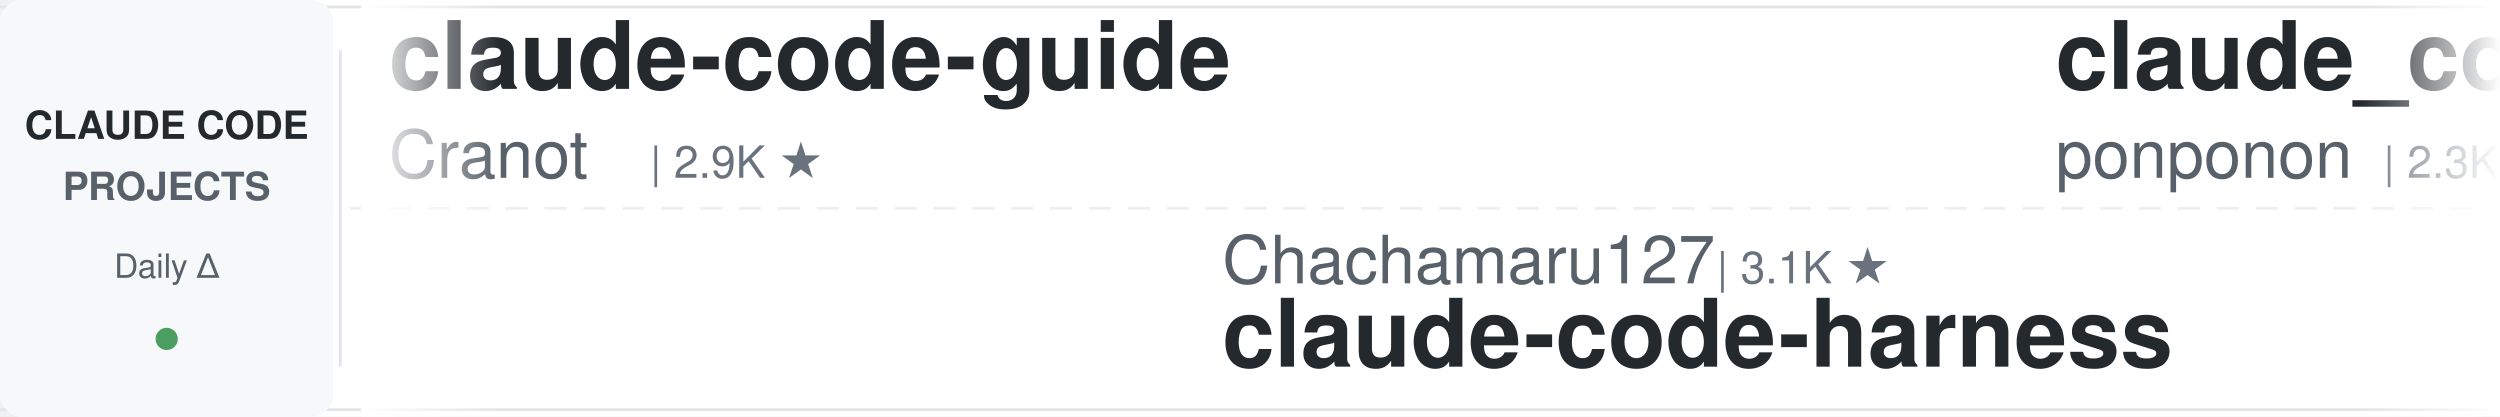
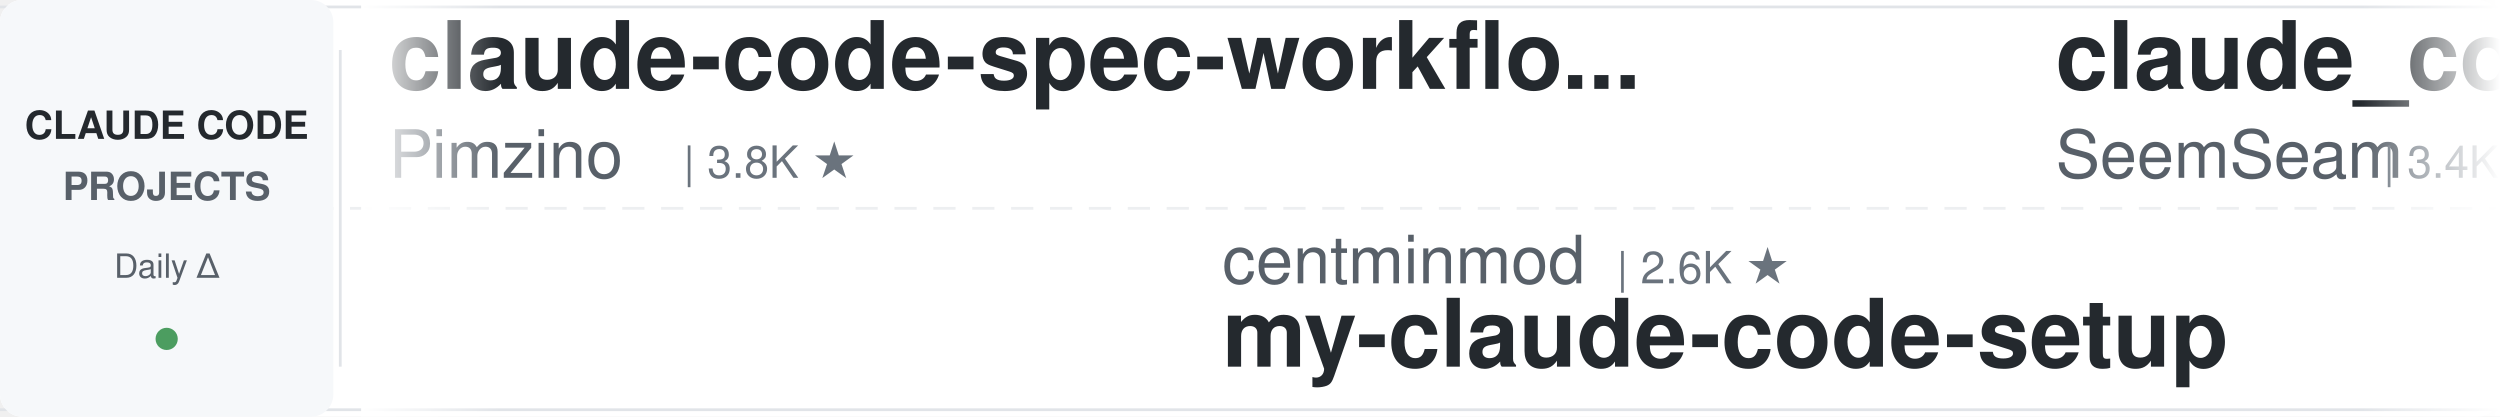
<svg xmlns="http://www.w3.org/2000/svg" width="900" height="150">
  <defs>
    <linearGradient id="leftFade" x1="0%" y1="0%" x2="100%" y2="0%">
      <stop offset="0%" style="stop-color:#ffffff;stop-opacity:1" />
      <stop offset="100%" style="stop-color:#ffffff;stop-opacity:0" />
    </linearGradient>
    <linearGradient id="rightFade" x1="0%" y1="0%" x2="100%" y2="0%">
      <stop offset="0%" style="stop-color:#ffffff;stop-opacity:0" />
      <stop offset="100%" style="stop-color:#ffffff;stop-opacity:1" />
    </linearGradient>
  </defs>
  <rect width="900" height="150" fill="#ffffff" rx="8" />
  <rect x="0" y="2" width="900" height="1" fill="#e1e4e8" />
  <rect x="0" y="147" width="900" height="1" fill="#e1e4e8" />
  <line x1="0" y1="75" x2="900" y2="75" stroke="#e1e4e8" stroke-width="1" stroke-dasharray="8 6" opacity="0.6" />
  <rect x="0" y="0" width="120" height="150" fill="#f6f8fa" rx="8" />
  <text x="60" y="50" font-family="-apple-system, BlinkMacSystemFont, 'Segoe UI', Helvetica, Arial, sans-serif" font-size="14" font-weight="600" fill="#24292e" text-anchor="middle">CLAUDE CODE</text>
  <text x="60" y="72" font-family="-apple-system, BlinkMacSystemFont, 'Segoe UI', Helvetica, Arial, sans-serif" font-size="14" font-weight="600" fill="#586069" text-anchor="middle">PROJECTS</text>
  <text x="60" y="100" font-family="-apple-system, BlinkMacSystemFont, 'Segoe UI', Helvetica, Arial, sans-serif" font-size="12" font-weight="500" fill="#586069" text-anchor="middle">Daily Δ</text>
  <circle cx="60" cy="122" r="4" fill="#22863a" opacity="0.8" />
  <rect x="122" y="18" width="1" height="114" fill="#e1e4e8" />
  <clipPath id="tickerClip">
    <rect x="130" y="0" width="770" height="150" />
  </clipPath>
  <g clip-path="url(#tickerClip)">
    <g id="tickerItems">
      <animateTransform attributeName="transform" attributeType="XML" type="translate" from="0 0" to="-3000 0" dur="54s" repeatCount="indefinite" />
      <g transform="translate(0, 0)">
-         <text x="140" y="32" font-family="-apple-system, BlinkMacSystemFont, 'Segoe UI', Helvetica, Arial, sans-serif" font-size="34" font-weight="600" fill="#24292e">claude-code-guide</text>
-         <text x="140" y="64" font-family="-apple-system, BlinkMacSystemFont, 'Segoe UI', Helvetica, Arial, sans-serif" font-size="24" font-weight="400" fill="#586069">Cranot</text>
-         <text x="234" y="64" font-family="-apple-system, BlinkMacSystemFont, 'Segoe UI', Helvetica, Arial, sans-serif" font-size="16" font-weight="500" fill="#6a737d">| 2.9K ★</text>
+         <text x="140" y="32" font-family="-apple-system, BlinkMacSystemFont, 'Segoe UI', Helvetica, Arial, sans-serif" font-size="34" font-weight="600" fill="#24292e">claude-code-spec-workflo...</text>
+         <text x="140" y="64" font-family="-apple-system, BlinkMacSystemFont, 'Segoe UI', Helvetica, Arial, sans-serif" font-size="24" font-weight="400" fill="#586069">Pimzino</text>
+         <text x="246" y="64" font-family="-apple-system, BlinkMacSystemFont, 'Segoe UI', Helvetica, Arial, sans-serif" font-size="16" font-weight="500" fill="#6a737d">| 3.8K ★</text>
      </g>
      <g transform="translate(300, 0)">
-         <text x="140" y="102" font-family="-apple-system, BlinkMacSystemFont, 'Segoe UI', Helvetica, Arial, sans-serif" font-size="24" font-weight="400" fill="#586069">Chachamaru127</text>
-         <text x="318" y="102" font-family="-apple-system, BlinkMacSystemFont, 'Segoe UI', Helvetica, Arial, sans-serif" font-size="16" font-weight="500" fill="#6a737d">| 3.1K ★</text>
-         <text x="140" y="132" font-family="-apple-system, BlinkMacSystemFont, 'Segoe UI', Helvetica, Arial, sans-serif" font-size="34" font-weight="600" fill="#24292e">claude-code-harness</text>
+         <text x="140" y="102" font-family="-apple-system, BlinkMacSystemFont, 'Segoe UI', Helvetica, Arial, sans-serif" font-size="24" font-weight="400" fill="#586069">centminmod</text>
+         <text x="282" y="102" font-family="-apple-system, BlinkMacSystemFont, 'Segoe UI', Helvetica, Arial, sans-serif" font-size="16" font-weight="500" fill="#6a737d">| 2.6K ★</text>
+         <text x="140" y="132" font-family="-apple-system, BlinkMacSystemFont, 'Segoe UI', Helvetica, Arial, sans-serif" font-size="34" font-weight="600" fill="#24292e">my-claude-code-setup</text>
      </g>
      <g transform="translate(600, 0)">
-         <text x="140" y="32" font-family="-apple-system, BlinkMacSystemFont, 'Segoe UI', Helvetica, Arial, sans-serif" font-size="34" font-weight="600" fill="#24292e">claude_code_src</text>
-         <text x="140" y="64" font-family="-apple-system, BlinkMacSystemFont, 'Segoe UI', Helvetica, Arial, sans-serif" font-size="24" font-weight="400" fill="#586069">ponponon</text>
-         <text x="258" y="64" font-family="-apple-system, BlinkMacSystemFont, 'Segoe UI', Helvetica, Arial, sans-serif" font-size="16" font-weight="500" fill="#6a737d">| 2.3K ★</text>
-       </g>
-       <g transform="translate(900, 0)">
-         <text x="140" y="102" font-family="-apple-system, BlinkMacSystemFont, 'Segoe UI', Helvetica, Arial, sans-serif" font-size="24" font-weight="400" fill="#586069">simonw</text>
-         <text x="234" y="102" font-family="-apple-system, BlinkMacSystemFont, 'Segoe UI', Helvetica, Arial, sans-serif" font-size="16" font-weight="500" fill="#6a737d">| 1.7K ★</text>
-         <text x="140" y="132" font-family="-apple-system, BlinkMacSystemFont, 'Segoe UI', Helvetica, Arial, sans-serif" font-size="34" font-weight="600" fill="#24292e">claude-code-transcripts</text>
-       </g>
-       <g transform="translate(1200, 0)">
-         <text x="140" y="32" font-family="-apple-system, BlinkMacSystemFont, 'Segoe UI', Helvetica, Arial, sans-serif" font-size="34" font-weight="600" fill="#24292e">awesome-claude-code-tool...</text>
-         <text x="140" y="64" font-family="-apple-system, BlinkMacSystemFont, 'Segoe UI', Helvetica, Arial, sans-serif" font-size="24" font-weight="400" fill="#586069">rohitg00</text>
-         <text x="258" y="64" font-family="-apple-system, BlinkMacSystemFont, 'Segoe UI', Helvetica, Arial, sans-serif" font-size="16" font-weight="500" fill="#6a737d">| 2.5K ★</text>
-       </g>
-       <g transform="translate(1500, 0)">
-         <text x="140" y="102" font-family="-apple-system, BlinkMacSystemFont, 'Segoe UI', Helvetica, Arial, sans-serif" font-size="24" font-weight="400" fill="#586069">https-deeplearning-ai</text>
-         <text x="414" y="102" font-family="-apple-system, BlinkMacSystemFont, 'Segoe UI', Helvetica, Arial, sans-serif" font-size="16" font-weight="500" fill="#6a737d">| 540 ★</text>
-         <text x="140" y="132" font-family="-apple-system, BlinkMacSystemFont, 'Segoe UI', Helvetica, Arial, sans-serif" font-size="34" font-weight="600" fill="#24292e">sc-claude-code-files</text>
-       </g>
-       <g transform="translate(1800, 0)">
-         <text x="140" y="32" font-family="-apple-system, BlinkMacSystemFont, 'Segoe UI', Helvetica, Arial, sans-serif" font-size="34" font-weight="600" fill="#24292e">claude-code-proxy</text>
-         <text x="140" y="64" font-family="-apple-system, BlinkMacSystemFont, 'Segoe UI', Helvetica, Arial, sans-serif" font-size="24" font-weight="400" fill="#586069">fuergaosi233</text>
-         <text x="306" y="64" font-family="-apple-system, BlinkMacSystemFont, 'Segoe UI', Helvetica, Arial, sans-serif" font-size="16" font-weight="500" fill="#6a737d">| 2.8K ★</text>
-       </g>
-       <g transform="translate(2100, 0)">
-         <text x="140" y="102" font-family="-apple-system, BlinkMacSystemFont, 'Segoe UI', Helvetica, Arial, sans-serif" font-size="24" font-weight="400" fill="#586069">huangserva</text>
-         <text x="282" y="102" font-family="-apple-system, BlinkMacSystemFont, 'Segoe UI', Helvetica, Arial, sans-serif" font-size="16" font-weight="500" fill="#6a737d">| 623 ★</text>
-         <text x="140" y="132" font-family="-apple-system, BlinkMacSystemFont, 'Segoe UI', Helvetica, Arial, sans-serif" font-size="34" font-weight="600" fill="#24292e">claude-code-cli</text>
-       </g>
-       <g transform="translate(2400, 0)">
        <text x="140" y="32" font-family="-apple-system, BlinkMacSystemFont, 'Segoe UI', Helvetica, Arial, sans-serif" font-size="34" font-weight="600" fill="#24292e">claude_codex_bridge</text>
        <text x="140" y="64" font-family="-apple-system, BlinkMacSystemFont, 'Segoe UI', Helvetica, Arial, sans-serif" font-size="24" font-weight="400" fill="#586069">SeemSeam</text>
        <text x="258" y="64" font-family="-apple-system, BlinkMacSystemFont, 'Segoe UI', Helvetica, Arial, sans-serif" font-size="16" font-weight="500" fill="#6a737d">| 3.4K ★</text>
      </g>
+       <g transform="translate(900, 0)">
+         <text x="140" y="102" font-family="-apple-system, BlinkMacSystemFont, 'Segoe UI', Helvetica, Arial, sans-serif" font-size="24" font-weight="400" fill="#586069">AICoderTudou</text>
+         <text x="306" y="102" font-family="-apple-system, BlinkMacSystemFont, 'Segoe UI', Helvetica, Arial, sans-serif" font-size="16" font-weight="500" fill="#6a737d">| 497 ★</text>
+         <text x="140" y="132" font-family="-apple-system, BlinkMacSystemFont, 'Segoe UI', Helvetica, Arial, sans-serif" font-size="34" font-weight="600" fill="#24292e">claude-code-tudou</text>
+       </g>
+       <g transform="translate(1200, 0)">
+         <text x="140" y="32" font-family="-apple-system, BlinkMacSystemFont, 'Segoe UI', Helvetica, Arial, sans-serif" font-size="34" font-weight="600" fill="#24292e">system_prompts_leaks</text>
+         <text x="140" y="64" font-family="-apple-system, BlinkMacSystemFont, 'Segoe UI', Helvetica, Arial, sans-serif" font-size="24" font-weight="400" fill="#586069">asgeirtj</text>
+         <text x="258" y="64" font-family="-apple-system, BlinkMacSystemFont, 'Segoe UI', Helvetica, Arial, sans-serif" font-size="16" font-weight="500" fill="#6a737d">| 62.8K ★</text>
+       </g>
+       <g transform="translate(1500, 0)">
+         <text x="140" y="102" font-family="-apple-system, BlinkMacSystemFont, 'Segoe UI', Helvetica, Arial, sans-serif" font-size="24" font-weight="400" fill="#586069">ChrisWiles</text>
+         <text x="282" y="102" font-family="-apple-system, BlinkMacSystemFont, 'Segoe UI', Helvetica, Arial, sans-serif" font-size="16" font-weight="500" fill="#6a737d">| 6.0K ★</text>
+         <text x="140" y="132" font-family="-apple-system, BlinkMacSystemFont, 'Segoe UI', Helvetica, Arial, sans-serif" font-size="34" font-weight="600" fill="#24292e">claude-code-showcase</text>
+       </g>
+       <g transform="translate(1800, 0)">
+         <text x="140" y="32" font-family="-apple-system, BlinkMacSystemFont, 'Segoe UI', Helvetica, Arial, sans-serif" font-size="34" font-weight="600" fill="#24292e">claude-code-my-workflow</text>
+         <text x="140" y="64" font-family="-apple-system, BlinkMacSystemFont, 'Segoe UI', Helvetica, Arial, sans-serif" font-size="24" font-weight="400" fill="#586069">pedrohcgs</text>
+         <text x="270" y="64" font-family="-apple-system, BlinkMacSystemFont, 'Segoe UI', Helvetica, Arial, sans-serif" font-size="16" font-weight="500" fill="#6a737d">| 1.5K ★</text>
+       </g>
+       <g transform="translate(2100, 0)">
+         <text x="140" y="102" font-family="-apple-system, BlinkMacSystemFont, 'Segoe UI', Helvetica, Arial, sans-serif" font-size="24" font-weight="400" fill="#586069">anthropics</text>
+         <text x="282" y="102" font-family="-apple-system, BlinkMacSystemFont, 'Segoe UI', Helvetica, Arial, sans-serif" font-size="16" font-weight="500" fill="#6a737d">| 168.3K ★</text>
+         <text x="140" y="132" font-family="-apple-system, BlinkMacSystemFont, 'Segoe UI', Helvetica, Arial, sans-serif" font-size="34" font-weight="600" fill="#24292e">skills</text>
+       </g>
+       <g transform="translate(2400, 0)">
+         <text x="140" y="32" font-family="-apple-system, BlinkMacSystemFont, 'Segoe UI', Helvetica, Arial, sans-serif" font-size="34" font-weight="600" fill="#24292e">claude-code-reverse</text>
+         <text x="140" y="64" font-family="-apple-system, BlinkMacSystemFont, 'Segoe UI', Helvetica, Arial, sans-serif" font-size="24" font-weight="400" fill="#586069">Yuyz0112</text>
+         <text x="258" y="64" font-family="-apple-system, BlinkMacSystemFont, 'Segoe UI', Helvetica, Arial, sans-serif" font-size="16" font-weight="500" fill="#6a737d">| 2.4K ★</text>
+       </g>
      <g transform="translate(2700, 0)">
-         <text x="140" y="102" font-family="-apple-system, BlinkMacSystemFont, 'Segoe UI', Helvetica, Arial, sans-serif" font-size="24" font-weight="400" fill="#586069">jqueryscript</text>
-         <text x="306" y="102" font-family="-apple-system, BlinkMacSystemFont, 'Segoe UI', Helvetica, Arial, sans-serif" font-size="16" font-weight="500" fill="#6a737d">| 497 ★</text>
-         <text x="140" y="132" font-family="-apple-system, BlinkMacSystemFont, 'Segoe UI', Helvetica, Arial, sans-serif" font-size="34" font-weight="600" fill="#24292e">awesome-claude-code</text>
+         <text x="140" y="102" font-family="-apple-system, BlinkMacSystemFont, 'Segoe UI', Helvetica, Arial, sans-serif" font-size="24" font-weight="400" fill="#586069">VILA-Lab</text>
+         <text x="258" y="102" font-family="-apple-system, BlinkMacSystemFont, 'Segoe UI', Helvetica, Arial, sans-serif" font-size="16" font-weight="500" fill="#6a737d">| 2.0K ★</text>
+         <text x="140" y="132" font-family="-apple-system, BlinkMacSystemFont, 'Segoe UI', Helvetica, Arial, sans-serif" font-size="34" font-weight="600" fill="#24292e">Dive-into-Claude-Code</text>
      </g>
      <g transform="translate(3000, 0)">
-         <text x="140" y="32" font-family="-apple-system, BlinkMacSystemFont, 'Segoe UI', Helvetica, Arial, sans-serif" font-size="34" font-weight="600" fill="#24292e">claude-code-guide</text>
-         <text x="140" y="64" font-family="-apple-system, BlinkMacSystemFont, 'Segoe UI', Helvetica, Arial, sans-serif" font-size="24" font-weight="400" fill="#586069">Cranot</text>
-         <text x="234" y="64" font-family="-apple-system, BlinkMacSystemFont, 'Segoe UI', Helvetica, Arial, sans-serif" font-size="16" font-weight="500" fill="#6a737d">| 2.9K ★</text>
+         <text x="140" y="32" font-family="-apple-system, BlinkMacSystemFont, 'Segoe UI', Helvetica, Arial, sans-serif" font-size="34" font-weight="600" fill="#24292e">claude-code-spec-workflo...</text>
+         <text x="140" y="64" font-family="-apple-system, BlinkMacSystemFont, 'Segoe UI', Helvetica, Arial, sans-serif" font-size="24" font-weight="400" fill="#586069">Pimzino</text>
+         <text x="246" y="64" font-family="-apple-system, BlinkMacSystemFont, 'Segoe UI', Helvetica, Arial, sans-serif" font-size="16" font-weight="500" fill="#6a737d">| 3.8K ★</text>
      </g>
      <g transform="translate(3300, 0)">
-         <text x="140" y="102" font-family="-apple-system, BlinkMacSystemFont, 'Segoe UI', Helvetica, Arial, sans-serif" font-size="24" font-weight="400" fill="#586069">Chachamaru127</text>
-         <text x="318" y="102" font-family="-apple-system, BlinkMacSystemFont, 'Segoe UI', Helvetica, Arial, sans-serif" font-size="16" font-weight="500" fill="#6a737d">| 3.1K ★</text>
-         <text x="140" y="132" font-family="-apple-system, BlinkMacSystemFont, 'Segoe UI', Helvetica, Arial, sans-serif" font-size="34" font-weight="600" fill="#24292e">claude-code-harness</text>
+         <text x="140" y="102" font-family="-apple-system, BlinkMacSystemFont, 'Segoe UI', Helvetica, Arial, sans-serif" font-size="24" font-weight="400" fill="#586069">centminmod</text>
+         <text x="282" y="102" font-family="-apple-system, BlinkMacSystemFont, 'Segoe UI', Helvetica, Arial, sans-serif" font-size="16" font-weight="500" fill="#6a737d">| 2.6K ★</text>
+         <text x="140" y="132" font-family="-apple-system, BlinkMacSystemFont, 'Segoe UI', Helvetica, Arial, sans-serif" font-size="34" font-weight="600" fill="#24292e">my-claude-code-setup</text>
      </g>
      <g transform="translate(3600, 0)">
-         <text x="140" y="32" font-family="-apple-system, BlinkMacSystemFont, 'Segoe UI', Helvetica, Arial, sans-serif" font-size="34" font-weight="600" fill="#24292e">claude_code_src</text>
-         <text x="140" y="64" font-family="-apple-system, BlinkMacSystemFont, 'Segoe UI', Helvetica, Arial, sans-serif" font-size="24" font-weight="400" fill="#586069">ponponon</text>
-         <text x="258" y="64" font-family="-apple-system, BlinkMacSystemFont, 'Segoe UI', Helvetica, Arial, sans-serif" font-size="16" font-weight="500" fill="#6a737d">| 2.3K ★</text>
+         <text x="140" y="32" font-family="-apple-system, BlinkMacSystemFont, 'Segoe UI', Helvetica, Arial, sans-serif" font-size="34" font-weight="600" fill="#24292e">claude_codex_bridge</text>
+         <text x="140" y="64" font-family="-apple-system, BlinkMacSystemFont, 'Segoe UI', Helvetica, Arial, sans-serif" font-size="24" font-weight="400" fill="#586069">SeemSeam</text>
+         <text x="258" y="64" font-family="-apple-system, BlinkMacSystemFont, 'Segoe UI', Helvetica, Arial, sans-serif" font-size="16" font-weight="500" fill="#6a737d">| 3.4K ★</text>
      </g>
      <g transform="translate(3900, 0)">
-         <text x="140" y="102" font-family="-apple-system, BlinkMacSystemFont, 'Segoe UI', Helvetica, Arial, sans-serif" font-size="24" font-weight="400" fill="#586069">simonw</text>
-         <text x="234" y="102" font-family="-apple-system, BlinkMacSystemFont, 'Segoe UI', Helvetica, Arial, sans-serif" font-size="16" font-weight="500" fill="#6a737d">| 1.7K ★</text>
-         <text x="140" y="132" font-family="-apple-system, BlinkMacSystemFont, 'Segoe UI', Helvetica, Arial, sans-serif" font-size="34" font-weight="600" fill="#24292e">claude-code-transcripts</text>
+         <text x="140" y="102" font-family="-apple-system, BlinkMacSystemFont, 'Segoe UI', Helvetica, Arial, sans-serif" font-size="24" font-weight="400" fill="#586069">AICoderTudou</text>
+         <text x="306" y="102" font-family="-apple-system, BlinkMacSystemFont, 'Segoe UI', Helvetica, Arial, sans-serif" font-size="16" font-weight="500" fill="#6a737d">| 497 ★</text>
+         <text x="140" y="132" font-family="-apple-system, BlinkMacSystemFont, 'Segoe UI', Helvetica, Arial, sans-serif" font-size="34" font-weight="600" fill="#24292e">claude-code-tudou</text>
      </g>
    </g>
  </g>
  <rect x="130" y="0" width="50" height="150" fill="url(#leftFade)" />
  <rect x="850" y="0" width="50" height="150" fill="url(#rightFade)" />
</svg>
